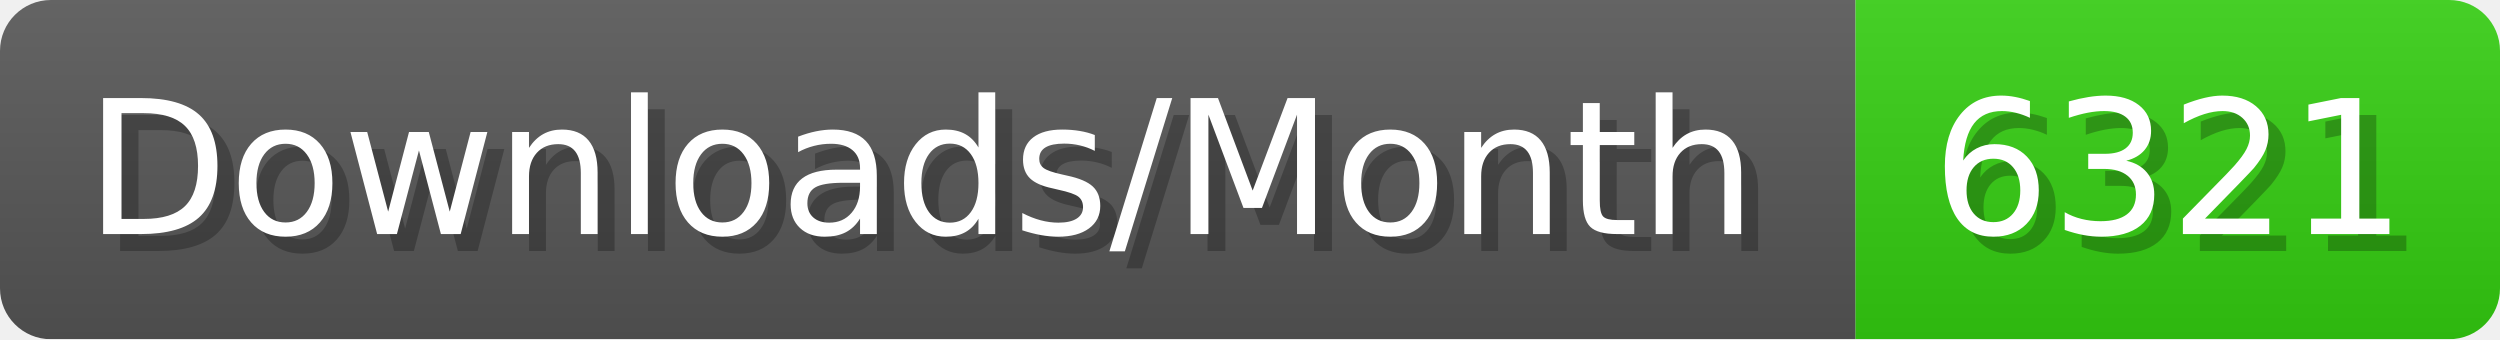
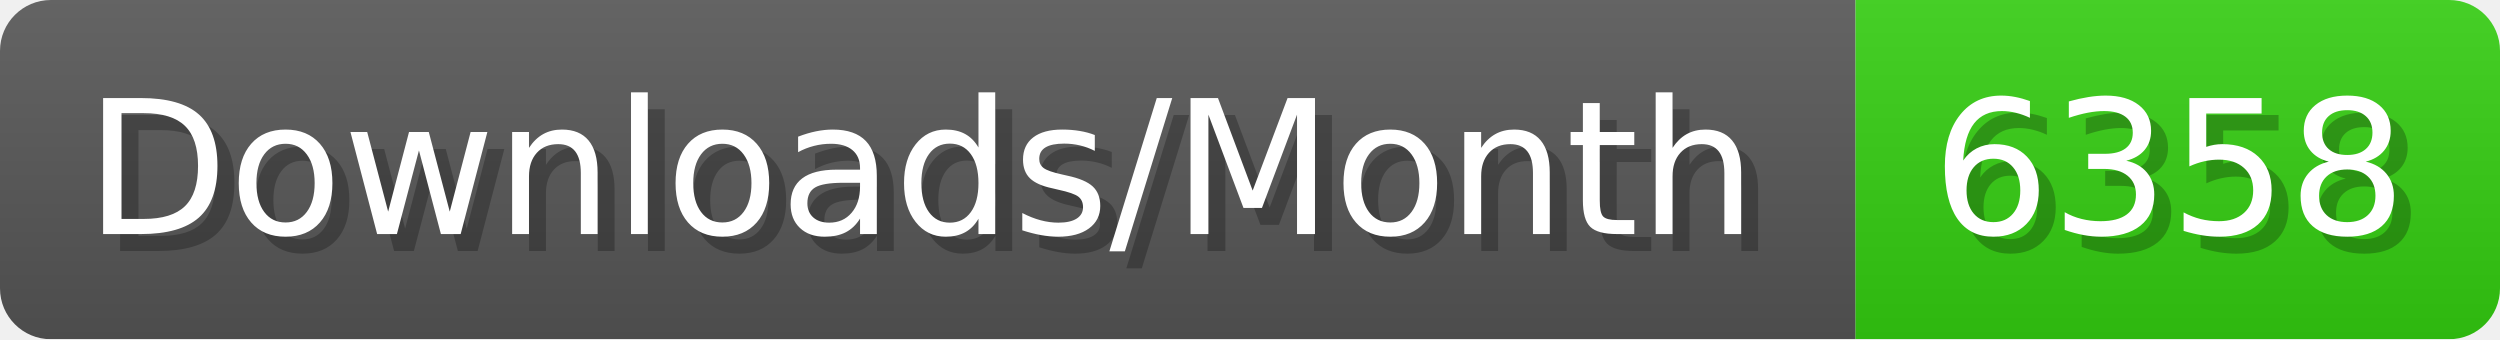
- <svg xmlns="http://www.w3.org/2000/svg" width="147.4" height="20" viewBox="0 0 1474 200" role="img" aria-label="Downloads/Month: 6321">
+ <svg xmlns="http://www.w3.org/2000/svg" width="147.4" height="20" viewBox="0 0 1474 200" role="img" aria-label="Downloads/Month: 6358">
  <linearGradient id="YlXUI" x2="0" y2="100%">
    <stop offset="0" stop-opacity=".1" stop-color="#EEE" />
    <stop offset="1" stop-opacity=".1" />
  </linearGradient>
  <mask id="JHhop">
    <rect width="1474" height="200" rx="30" fill="#FFF" />
  </mask>
  <g mask="url(#JHhop)">
    <rect width="1094" height="200" fill="#555" />
    <rect width="380" height="200" fill="#3C1" x="1094" />
    <rect width="1474" height="200" fill="url(#YlXUI)" />
  </g>
  <g aria-hidden="true" fill="#fff" text-anchor="start" font-family="Verdana,DejaVu Sans,sans-serif" font-size="110">
    <text x="60" y="148" textLength="994" fill="#000" opacity="0.25">Downloads/Month</text>
    <text x="50" y="138" textLength="994">Downloads/Month</text>
-     <text x="1149" y="148" textLength="280" fill="#000" opacity="0.25">6321</text>
-     <text x="1139" y="138" textLength="280">6321</text>
+     <text x="1149" y="148" textLength="280" fill="#000" opacity="0.25">6358</text>
+     <text x="1139" y="138" textLength="280">6358</text>
  </g>
</svg>
